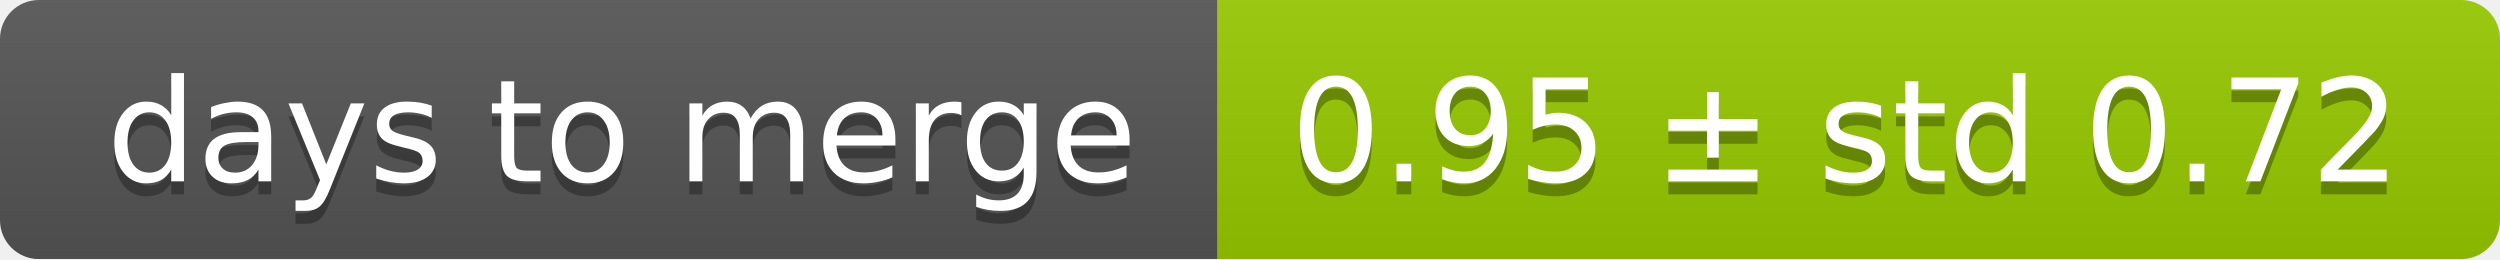
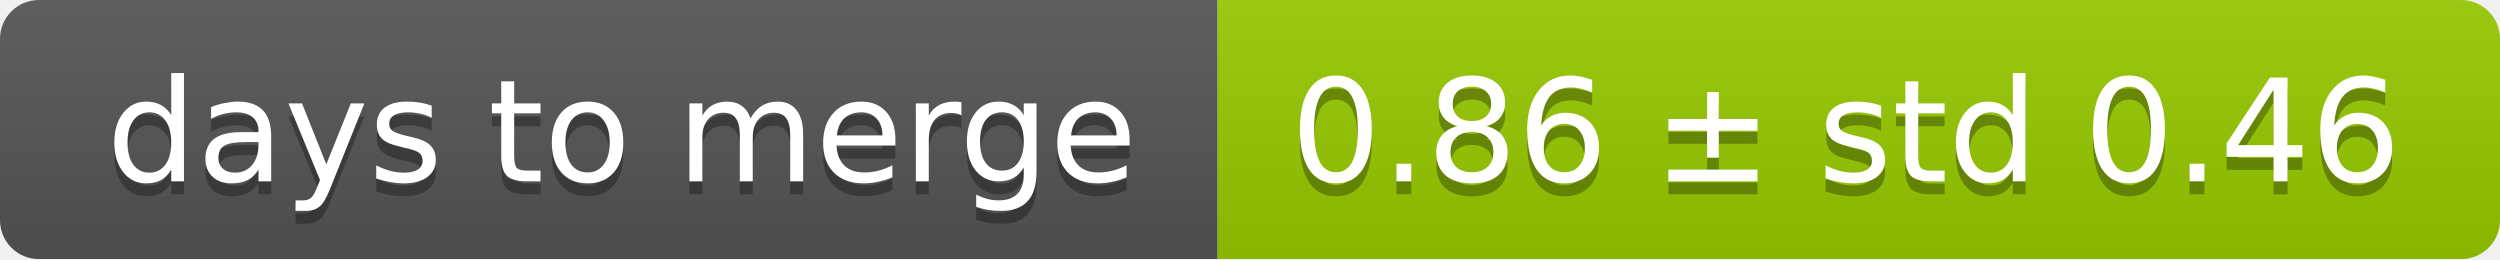
<svg xmlns="http://www.w3.org/2000/svg" width="193" height="20">
  <linearGradient id="smooth" x2="0" y2="100%">
    <stop offset="0" stop-color="#bbb" stop-opacity=".1" />
    <stop offset="1" stop-opacity=".1" />
  </linearGradient>
  <mask id="round">
    <rect width="193" height="20" rx="3" fill="#fff" />
  </mask>
  <g mask="url(#round)">
    <rect width="94" height="20" fill="#555" />
    <rect x="94" width="99" height="20" fill="#97ca00" />
    <rect width="193" height="20" fill="url(#smooth)" />
  </g>
  <g fill="#fff" text-anchor="middle" font-family="DejaVu Sans,Verdana,Geneva,sans-serif" font-size="11">
    <text x="48" y="15" fill="#010101" fill-opacity=".3">days to merge</text>
    <text x="48" y="14">days to merge</text>
-     <text x="142.5" y="15" fill="#010101" fill-opacity=".3">0.95 ± std 0.72</text>
-     <text x="142.5" y="14">0.95 ± std 0.72</text>
+     <text x="142.5" y="15" fill="#010101" fill-opacity=".3">0.86 ± std 0.46</text>
+     <text x="142.5" y="14">0.86 ± std 0.46</text>
  </g>
</svg>
